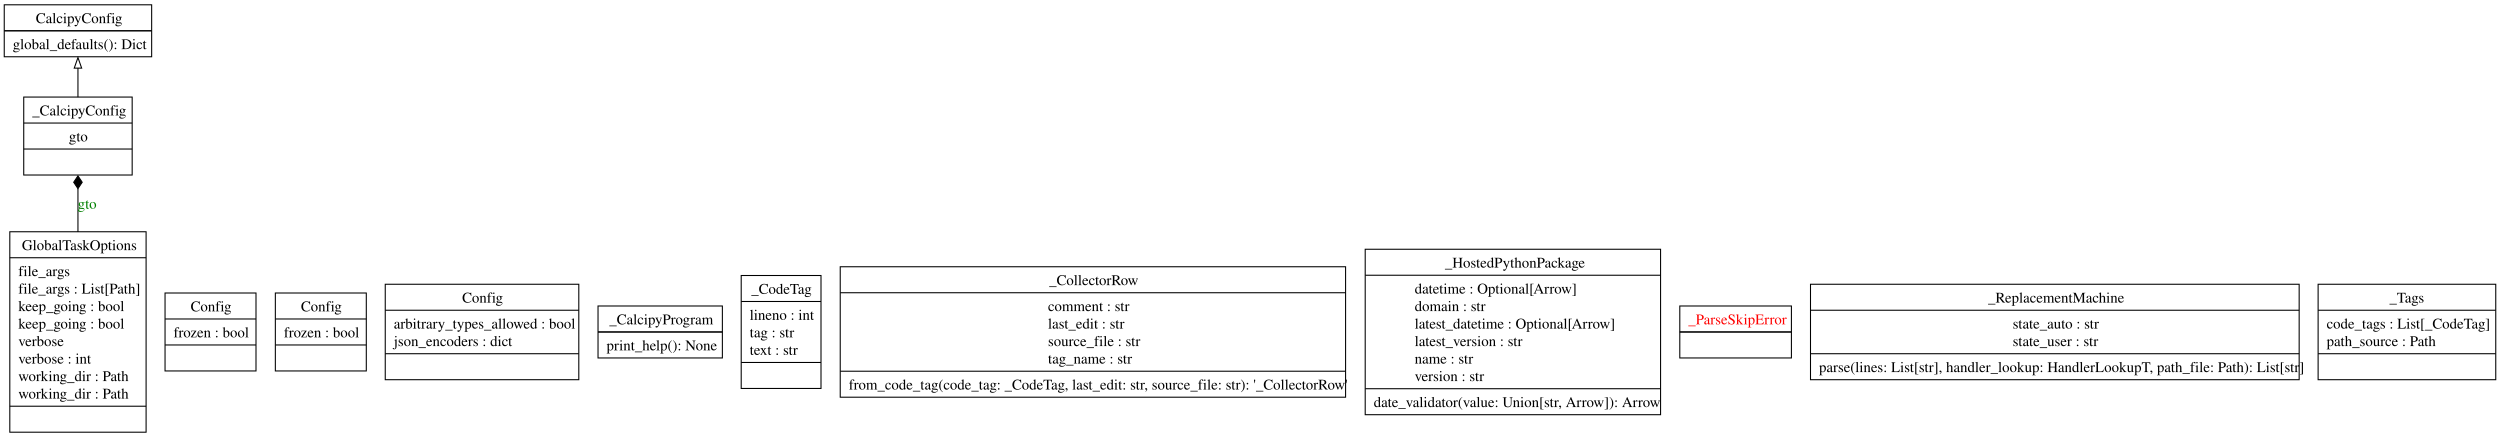
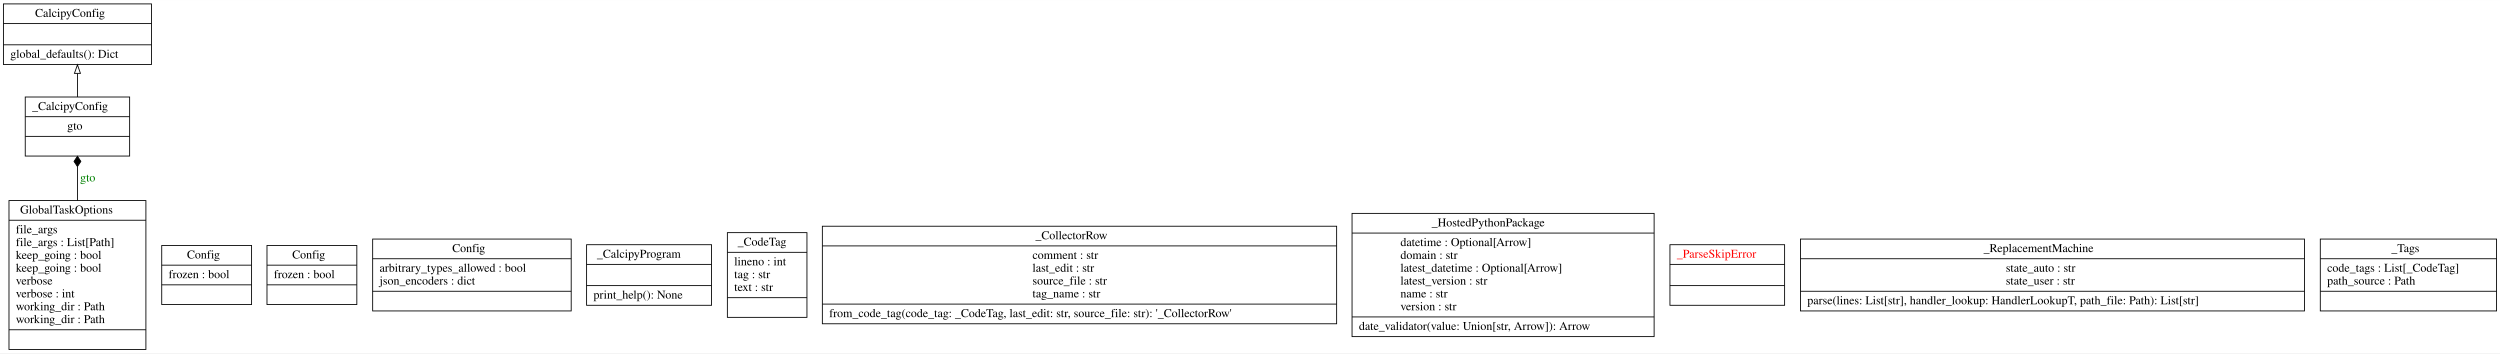
- <svg xmlns="http://www.w3.org/2000/svg" width="2357pt" height="412pt" viewBox="0.00 0.00 2357.25 412.00">
-   <g id="graph0" class="graph" transform="scale(1 1) rotate(0) translate(4 408)">
-     <polygon fill="white" stroke="none" points="-4,4 -4,-408 2353.25,-408 2353.25,4 -4,4" />
+ <svg xmlns="http://www.w3.org/2000/svg" width="2922pt" height="413pt" viewBox="0.00 0.00 2921.50 412.80">
+   <g id="graph0" class="graph" transform="scale(1 1) rotate(0) translate(4 408.8)">
+     <polygon fill="white" stroke="transparent" points="-4,4 -4,-408.8 2917.5,-408.8 2917.5,4 -4,4" />
    <g id="node1" class="node">
-       <polygon fill="none" stroke="black" points="0,-354.5 0,-403.5 139,-403.5 139,-354.5 0,-354.5" />
-       <text text-anchor="start" x="29.75" y="-386.2" font-family="Times,serif" font-size="14.00">CalcipyConfig</text>
-       <polyline fill="none" stroke="black" points="0,-379 139,-379" />
-       <polyline fill="none" stroke="black" points="0,-379 139,-379" />
-       <text text-anchor="start" x="8" y="-361.7" font-family="Times,serif" font-size="14.00">global_defaults(): Dict</text>
+       <polygon fill="none" stroke="black" points="0,-333.5 0,-404.3 173,-404.3 173,-333.5 0,-333.5" />
+       <text text-anchor="start" x="37" y="-389.1" font-family="Times,serif" font-size="14.00">CalcipyConfig</text>
+       <polyline fill="none" stroke="black" points="0,-381.3 173,-381.3 " />
+       <polyline fill="none" stroke="black" points="0,-356.5 173,-356.5 " />
+       <text text-anchor="start" x="8" y="-341.3" font-family="Times,serif" font-size="14.00">global_defaults(): Dict</text>
    </g>
    <g id="node2" class="node">
-       <polygon fill="none" stroke="black" points="151.62,-58.25 151.62,-131.75 237.38,-131.75 237.38,-58.25 151.62,-58.25" />
-       <text text-anchor="start" x="175.75" y="-114.45" font-family="Times,serif" font-size="14.00">Config</text>
-       <polyline fill="none" stroke="black" points="151.62,-107.25 237.38,-107.25" />
-       <text text-anchor="start" x="159.62" y="-89.95" font-family="Times,serif" font-size="14.00">frozen : bool</text>
-       <polyline fill="none" stroke="black" points="151.62,-82.75 237.38,-82.75" />
-       <text text-anchor="start" x="192.62" y="-65.45" font-family="Times,serif" font-size="14.00"> </text>
+       <polygon fill="none" stroke="black" points="185,-53 185,-122 290,-122 290,-53 185,-53" />
+       <text text-anchor="start" x="214.5" y="-106.8" font-family="Times,serif" font-size="14.00">Config</text>
+       <polyline fill="none" stroke="black" points="185,-99 290,-99 " />
+       <text text-anchor="start" x="193" y="-83.8" font-family="Times,serif" font-size="14.00">frozen : bool</text>
+       <polyline fill="none" stroke="black" points="185,-76 290,-76 " />
+       <text text-anchor="start" x="235" y="-60.8" font-family="Times,serif" font-size="14.00"> </text>
    </g>
    <g id="node3" class="node">
-       <polygon fill="none" stroke="black" points="255.62,-58.25 255.62,-131.75 341.38,-131.75 341.38,-58.25 255.62,-58.25" />
-       <text text-anchor="start" x="279.75" y="-114.45" font-family="Times,serif" font-size="14.00">Config</text>
-       <polyline fill="none" stroke="black" points="255.62,-107.25 341.38,-107.25" />
-       <text text-anchor="start" x="263.62" y="-89.95" font-family="Times,serif" font-size="14.00">frozen : bool</text>
-       <polyline fill="none" stroke="black" points="255.62,-82.75 341.38,-82.75" />
-       <text text-anchor="start" x="296.62" y="-65.45" font-family="Times,serif" font-size="14.00"> </text>
+       <polygon fill="none" stroke="black" points="308,-53 308,-122 413,-122 413,-53 308,-53" />
+       <text text-anchor="start" x="337.5" y="-106.8" font-family="Times,serif" font-size="14.00">Config</text>
+       <polyline fill="none" stroke="black" points="308,-99 413,-99 " />
+       <text text-anchor="start" x="316" y="-83.8" font-family="Times,serif" font-size="14.00">frozen : bool</text>
+       <polyline fill="none" stroke="black" points="308,-76 413,-76 " />
+       <text text-anchor="start" x="358" y="-60.8" font-family="Times,serif" font-size="14.00"> </text>
    </g>
    <g id="node4" class="node">
-       <polygon fill="none" stroke="black" points="359.25,-50 359.25,-140 541.75,-140 541.75,-50 359.25,-50" />
-       <text text-anchor="start" x="431.75" y="-122.7" font-family="Times,serif" font-size="14.00">Config</text>
-       <polyline fill="none" stroke="black" points="359.25,-115.5 541.75,-115.5" />
-       <text text-anchor="start" x="367.25" y="-98.2" font-family="Times,serif" font-size="14.00">arbitrary_types_allowed : bool</text>
-       <text text-anchor="start" x="367.25" y="-81.7" font-family="Times,serif" font-size="14.00">json_encoders : dict</text>
-       <polyline fill="none" stroke="black" points="359.25,-74.5 541.75,-74.5" />
-       <text text-anchor="start" x="448.62" y="-57.2" font-family="Times,serif" font-size="14.00"> </text>
+       <polygon fill="none" stroke="black" points="431.5,-45.5 431.5,-129.5 663.5,-129.5 663.5,-45.5 431.5,-45.5" />
+       <text text-anchor="start" x="524.5" y="-114.3" font-family="Times,serif" font-size="14.00">Config</text>
+       <polyline fill="none" stroke="black" points="431.5,-106.5 663.5,-106.5 " />
+       <text text-anchor="start" x="439.5" y="-91.3" font-family="Times,serif" font-size="14.00">arbitrary_types_allowed : bool</text>
+       <text text-anchor="start" x="439.5" y="-76.3" font-family="Times,serif" font-size="14.00">json_encoders : dict</text>
+       <polyline fill="none" stroke="black" points="431.5,-68.5 663.5,-68.5 " />
+       <text text-anchor="start" x="545" y="-53.3" font-family="Times,serif" font-size="14.00"> </text>
    </g>
    <g id="node5" class="node">
-       <polygon fill="none" stroke="black" points="5.25,-0.5 5.25,-189.5 133.75,-189.5 133.75,-0.5 5.25,-0.5" />
-       <text text-anchor="start" x="16.62" y="-172.2" font-family="Times,serif" font-size="14.00">GlobalTaskOptions</text>
-       <polyline fill="none" stroke="black" points="5.25,-165 133.75,-165" />
-       <text text-anchor="start" x="13.25" y="-147.7" font-family="Times,serif" font-size="14.00">file_args</text>
-       <text text-anchor="start" x="13.25" y="-131.2" font-family="Times,serif" font-size="14.00">file_args : List[Path]</text>
-       <text text-anchor="start" x="13.25" y="-114.7" font-family="Times,serif" font-size="14.00">keep_going : bool</text>
-       <text text-anchor="start" x="13.25" y="-98.2" font-family="Times,serif" font-size="14.00">keep_going : bool</text>
-       <text text-anchor="start" x="13.25" y="-81.7" font-family="Times,serif" font-size="14.00">verbose</text>
-       <text text-anchor="start" x="13.25" y="-65.2" font-family="Times,serif" font-size="14.00">verbose : int</text>
-       <text text-anchor="start" x="13.25" y="-48.7" font-family="Times,serif" font-size="14.00">working_dir : Path</text>
-       <text text-anchor="start" x="13.25" y="-32.2" font-family="Times,serif" font-size="14.00">working_dir : Path</text>
-       <polyline fill="none" stroke="black" points="5.25,-25 133.75,-25" />
-       <text text-anchor="start" x="67.62" y="-7.7" font-family="Times,serif" font-size="14.00"> </text>
+       <polygon fill="none" stroke="black" points="6.5,-0.5 6.5,-174.5 166.5,-174.5 166.5,-0.5 6.5,-0.5" />
+       <text text-anchor="start" x="19.5" y="-159.3" font-family="Times,serif" font-size="14.00">GlobalTaskOptions</text>
+       <polyline fill="none" stroke="black" points="6.5,-151.5 166.5,-151.5 " />
+       <text text-anchor="start" x="14.5" y="-136.3" font-family="Times,serif" font-size="14.00">file_args</text>
+       <text text-anchor="start" x="14.5" y="-121.3" font-family="Times,serif" font-size="14.00">file_args : List[Path]</text>
+       <text text-anchor="start" x="14.5" y="-106.3" font-family="Times,serif" font-size="14.00">keep_going : bool</text>
+       <text text-anchor="start" x="14.5" y="-91.3" font-family="Times,serif" font-size="14.00">keep_going : bool</text>
+       <text text-anchor="start" x="14.5" y="-76.3" font-family="Times,serif" font-size="14.00">verbose</text>
+       <text text-anchor="start" x="14.5" y="-61.3" font-family="Times,serif" font-size="14.00">verbose : int</text>
+       <text text-anchor="start" x="14.5" y="-46.3" font-family="Times,serif" font-size="14.00">working_dir : Path</text>
+       <text text-anchor="start" x="14.5" y="-31.3" font-family="Times,serif" font-size="14.00">working_dir : Path</text>
+       <polyline fill="none" stroke="black" points="6.5,-23.5 166.5,-23.5 " />
+       <text text-anchor="start" x="84" y="-8.3" font-family="Times,serif" font-size="14.00"> </text>
    </g>
    <g id="node6" class="node">
-       <polygon fill="none" stroke="black" points="18.38,-243 18.38,-316.5 120.62,-316.5 120.62,-243 18.38,-243" />
-       <text text-anchor="start" x="26.38" y="-299.2" font-family="Times,serif" font-size="14.00">_CalcipyConfig</text>
-       <polyline fill="none" stroke="black" points="18.38,-292 120.62,-292" />
-       <text text-anchor="start" x="60.88" y="-274.7" font-family="Times,serif" font-size="14.00">gto</text>
-       <polyline fill="none" stroke="black" points="18.38,-267.5 120.62,-267.5" />
-       <text text-anchor="start" x="67.62" y="-250.2" font-family="Times,serif" font-size="14.00"> </text>
+       <polygon fill="none" stroke="black" points="25.5,-226.5 25.5,-295.5 147.5,-295.5 147.5,-226.5 25.5,-226.5" />
+       <text text-anchor="start" x="33.5" y="-280.3" font-family="Times,serif" font-size="14.00">_CalcipyConfig</text>
+       <polyline fill="none" stroke="black" points="25.5,-272.5 147.5,-272.5 " />
+       <text text-anchor="start" x="74.5" y="-257.3" font-family="Times,serif" font-size="14.00">gto</text>
+       <polyline fill="none" stroke="black" points="25.5,-249.5 147.5,-249.5 " />
+       <text text-anchor="start" x="84" y="-234.3" font-family="Times,serif" font-size="14.00"> </text>
    </g>
    <g id="edge2" class="edge">
-       <path fill="none" stroke="black" d="M69.5,-189.25C69.5,-203.49 69.5,-217.66 69.5,-230.4" />
-       <polygon fill="black" stroke="black" points="69.5,-230.18 73.5,-236.18 69.5,-242.18 65.5,-236.18 69.5,-230.18" />
-       <text text-anchor="middle" x="78.12" y="-211.2" font-family="Times,serif" font-size="14.00" fill="green">gto</text>
+       <path fill="none" stroke="black" d="M86.5,-174.5C86.5,-188.15 86.5,-201.79 86.5,-214.03" />
+       <polygon fill="black" stroke="black" points="86.5,-214.23 90.5,-220.23 86.5,-226.23 82.5,-220.23 86.5,-214.23" />
+       <text text-anchor="middle" x="98.5" y="-196.8" font-family="Times,serif" font-size="14.00" fill="green">gto</text>
    </g>
    <g id="edge1" class="edge">
-       <path fill="none" stroke="black" d="M69.5,-316.41C69.5,-325.41 69.5,-335.04 69.5,-343.95" />
-       <polygon fill="none" stroke="black" points="66,-343.76 69.5,-353.76 73,-343.76 66,-343.76" />
+       <path fill="none" stroke="black" d="M86.5,-295.51C86.5,-304.22 86.5,-313.76 86.5,-322.96" />
+       <polygon fill="none" stroke="black" points="83,-323.15 86.5,-333.15 90,-323.15 83,-323.15" />
    </g>
    <g id="node7" class="node">
-       <polygon fill="none" stroke="black" points="559.88,-70.5 559.88,-119.5 677.12,-119.5 677.12,-70.5 559.88,-70.5" />
-       <text text-anchor="start" x="570.5" y="-102.2" font-family="Times,serif" font-size="14.00">_CalcipyProgram</text>
-       <polyline fill="none" stroke="black" points="559.88,-95 677.12,-95" />
-       <polyline fill="none" stroke="black" points="559.88,-95 677.12,-95" />
-       <text text-anchor="start" x="567.88" y="-77.7" font-family="Times,serif" font-size="14.00">print_help(): None</text>
+       <polygon fill="none" stroke="black" points="681.5,-52.1 681.5,-122.9 827.5,-122.9 827.5,-52.1 681.5,-52.1" />
+       <text text-anchor="start" x="693.5" y="-107.7" font-family="Times,serif" font-size="14.00">_CalcipyProgram</text>
+       <polyline fill="none" stroke="black" points="681.5,-99.9 827.5,-99.9 " />
+       <polyline fill="none" stroke="black" points="681.5,-75.1 827.5,-75.1 " />
+       <text text-anchor="start" x="689.5" y="-59.9" font-family="Times,serif" font-size="14.00">print_help(): None</text>
    </g>
    <g id="node8" class="node">
-       <polygon fill="none" stroke="black" points="694.88,-41.75 694.88,-148.25 770.12,-148.25 770.12,-41.75 694.88,-41.75" />
-       <text text-anchor="start" x="704.38" y="-130.95" font-family="Times,serif" font-size="14.00">_CodeTag</text>
-       <polyline fill="none" stroke="black" points="694.88,-123.75 770.12,-123.75" />
-       <text text-anchor="start" x="702.88" y="-106.45" font-family="Times,serif" font-size="14.00">lineno : int</text>
-       <text text-anchor="start" x="702.88" y="-89.95" font-family="Times,serif" font-size="14.00">tag : str</text>
-       <text text-anchor="start" x="702.88" y="-73.45" font-family="Times,serif" font-size="14.00">text : str</text>
-       <polyline fill="none" stroke="black" points="694.88,-66.25 770.12,-66.25" />
-       <text text-anchor="start" x="730.62" y="-48.95" font-family="Times,serif" font-size="14.00"> </text>
+       <polygon fill="none" stroke="black" points="846,-38 846,-137 939,-137 939,-38 846,-38" />
+       <text text-anchor="start" x="858" y="-121.8" font-family="Times,serif" font-size="14.00">_CodeTag</text>
+       <polyline fill="none" stroke="black" points="846,-114 939,-114 " />
+       <text text-anchor="start" x="854" y="-98.8" font-family="Times,serif" font-size="14.00">lineno : int</text>
+       <text text-anchor="start" x="854" y="-83.8" font-family="Times,serif" font-size="14.00">tag : str</text>
+       <text text-anchor="start" x="854" y="-68.8" font-family="Times,serif" font-size="14.00">text : str</text>
+       <polyline fill="none" stroke="black" points="846,-61 939,-61 " />
+       <text text-anchor="start" x="890" y="-45.8" font-family="Times,serif" font-size="14.00"> </text>
    </g>
    <g id="node9" class="node">
-       <polygon fill="none" stroke="black" points="788.25,-33.5 788.25,-156.5 1264.75,-156.5 1264.75,-33.5 788.25,-33.5" />
-       <text text-anchor="start" x="985.25" y="-139.2" font-family="Times,serif" font-size="14.00">_CollectorRow</text>
-       <polyline fill="none" stroke="black" points="788.25,-132 1264.75,-132" />
-       <text text-anchor="start" x="984.12" y="-114.7" font-family="Times,serif" font-size="14.00">comment : str</text>
-       <text text-anchor="start" x="984.12" y="-98.2" font-family="Times,serif" font-size="14.00">last_edit : str</text>
-       <text text-anchor="start" x="984.12" y="-81.7" font-family="Times,serif" font-size="14.00">source_file : str</text>
-       <text text-anchor="start" x="984.12" y="-65.2" font-family="Times,serif" font-size="14.00">tag_name : str</text>
-       <polyline fill="none" stroke="black" points="788.25,-58 1264.75,-58" />
-       <text text-anchor="start" x="796.25" y="-40.7" font-family="Times,serif" font-size="14.00">from_code_tag(code_tag: _CodeTag, last_edit: str, source_file: str): '_CollectorRow'</text>
+       <polygon fill="none" stroke="black" points="957,-30.5 957,-144.5 1558,-144.5 1558,-30.5 957,-30.5" />
+       <text text-anchor="start" x="1206" y="-129.3" font-family="Times,serif" font-size="14.00">_CollectorRow</text>
+       <polyline fill="none" stroke="black" points="957,-121.5 1558,-121.5 " />
+       <text text-anchor="start" x="1202.5" y="-106.3" font-family="Times,serif" font-size="14.00">comment : str</text>
+       <text text-anchor="start" x="1202.5" y="-91.3" font-family="Times,serif" font-size="14.00">last_edit : str</text>
+       <text text-anchor="start" x="1202.5" y="-76.3" font-family="Times,serif" font-size="14.00">source_file : str</text>
+       <text text-anchor="start" x="1202.5" y="-61.3" font-family="Times,serif" font-size="14.00">tag_name : str</text>
+       <polyline fill="none" stroke="black" points="957,-53.5 1558,-53.5 " />
+       <text text-anchor="start" x="965" y="-38.3" font-family="Times,serif" font-size="14.00">from_code_tag(code_tag: _CodeTag, last_edit: str, source_file: str): '_CollectorRow'</text>
    </g>
    <g id="node10" class="node">
-       <polygon fill="none" stroke="black" points="1283.25,-17 1283.25,-173 1561.75,-173 1561.75,-17 1283.25,-17" />
-       <text text-anchor="start" x="1358.38" y="-155.7" font-family="Times,serif" font-size="14.00">_HostedPythonPackage</text>
-       <polyline fill="none" stroke="black" points="1283.25,-148.5 1561.75,-148.5" />
-       <text text-anchor="start" x="1329.88" y="-131.2" font-family="Times,serif" font-size="14.00">datetime : Optional[Arrow]</text>
-       <text text-anchor="start" x="1329.88" y="-114.7" font-family="Times,serif" font-size="14.00">domain : str</text>
-       <text text-anchor="start" x="1329.88" y="-98.2" font-family="Times,serif" font-size="14.00">latest_datetime : Optional[Arrow]</text>
-       <text text-anchor="start" x="1329.88" y="-81.7" font-family="Times,serif" font-size="14.00">latest_version : str</text>
-       <text text-anchor="start" x="1329.88" y="-65.2" font-family="Times,serif" font-size="14.00">name : str</text>
-       <text text-anchor="start" x="1329.88" y="-48.7" font-family="Times,serif" font-size="14.00">version : str</text>
-       <polyline fill="none" stroke="black" points="1283.25,-41.5 1561.75,-41.5" />
-       <text text-anchor="start" x="1291.25" y="-24.2" font-family="Times,serif" font-size="14.00">date_validator(value: Union[str, Arrow]): Arrow</text>
+       <polygon fill="none" stroke="black" points="1576,-15.5 1576,-159.5 1929,-159.5 1929,-15.5 1576,-15.5" />
+       <text text-anchor="start" x="1669" y="-144.3" font-family="Times,serif" font-size="14.00">_HostedPythonPackage</text>
+       <polyline fill="none" stroke="black" points="1576,-136.5 1929,-136.5 " />
+       <text text-anchor="start" x="1632.5" y="-121.3" font-family="Times,serif" font-size="14.00">datetime : Optional[Arrow]</text>
+       <text text-anchor="start" x="1632.5" y="-106.3" font-family="Times,serif" font-size="14.00">domain : str</text>
+       <text text-anchor="start" x="1632.5" y="-91.3" font-family="Times,serif" font-size="14.00">latest_datetime : Optional[Arrow]</text>
+       <text text-anchor="start" x="1632.5" y="-76.3" font-family="Times,serif" font-size="14.00">latest_version : str</text>
+       <text text-anchor="start" x="1632.5" y="-61.3" font-family="Times,serif" font-size="14.00">name : str</text>
+       <text text-anchor="start" x="1632.5" y="-46.3" font-family="Times,serif" font-size="14.00">version : str</text>
+       <polyline fill="none" stroke="black" points="1576,-38.5 1929,-38.5 " />
+       <text text-anchor="start" x="1584" y="-23.3" font-family="Times,serif" font-size="14.00">date_validator(value: Union[str, Arrow]): Arrow</text>
    </g>
    <g id="node11" class="node">
-       <polygon fill="none" stroke="black" points="1579.88,-70.5 1579.88,-119.5 1685.12,-119.5 1685.12,-70.5 1579.88,-70.5" />
-       <text text-anchor="start" x="1587.88" y="-102.2" font-family="Times,serif" font-size="14.00" fill="red">_ParseSkipError</text>
-       <polyline fill="none" stroke="black" points="1579.88,-95 1685.12,-95" />
-       <polyline fill="none" stroke="black" points="1579.88,-95 1685.12,-95" />
-       <text text-anchor="start" x="1630.62" y="-77.7" font-family="Times,serif" font-size="14.00" fill="red"> </text>
+       <polygon fill="none" stroke="black" points="1947.5,-52.1 1947.5,-122.9 2081.5,-122.9 2081.5,-52.1 1947.5,-52.1" />
+       <text text-anchor="start" x="1955.5" y="-107.7" font-family="Times,serif" font-size="14.00" fill="red">_ParseSkipError</text>
+       <polyline fill="none" stroke="black" points="1947.5,-99.9 2081.5,-99.9 " />
+       <polyline fill="none" stroke="black" points="1947.5,-75.1 2081.5,-75.1 " />
+       <text text-anchor="start" x="2012" y="-59.9" font-family="Times,serif" font-size="14.00" fill="red"> </text>
    </g>
    <g id="node12" class="node">
-       <polygon fill="none" stroke="black" points="1703.12,-50 1703.12,-140 2163.88,-140 2163.88,-50 1703.12,-50" />
-       <text text-anchor="start" x="1870.5" y="-122.7" font-family="Times,serif" font-size="14.00">_ReplacementMachine</text>
-       <polyline fill="none" stroke="black" points="1703.12,-115.5 2163.88,-115.5" />
-       <text text-anchor="start" x="1893.75" y="-98.2" font-family="Times,serif" font-size="14.00">state_auto : str</text>
-       <text text-anchor="start" x="1893.75" y="-81.7" font-family="Times,serif" font-size="14.00">state_user : str</text>
-       <polyline fill="none" stroke="black" points="1703.12,-74.5 2163.88,-74.5" />
-       <text text-anchor="start" x="1711.12" y="-57.2" font-family="Times,serif" font-size="14.00">parse(lines: List[str], handler_lookup: HandlerLookupT, path_file: Path): List[str]</text>
+       <polygon fill="none" stroke="black" points="2100,-45.5 2100,-129.5 2689,-129.5 2689,-45.5 2100,-45.5" />
+       <text text-anchor="start" x="2314" y="-114.3" font-family="Times,serif" font-size="14.00">_ReplacementMachine</text>
+       <polyline fill="none" stroke="black" points="2100,-106.5 2689,-106.5 " />
+       <text text-anchor="start" x="2340" y="-91.3" font-family="Times,serif" font-size="14.00">state_auto : str</text>
+       <text text-anchor="start" x="2340" y="-76.3" font-family="Times,serif" font-size="14.00">state_user : str</text>
+       <polyline fill="none" stroke="black" points="2100,-68.5 2689,-68.5 " />
+       <text text-anchor="start" x="2108" y="-53.3" font-family="Times,serif" font-size="14.00">parse(lines: List[str], handler_lookup: HandlerLookupT, path_file: Path): List[str]</text>
    </g>
    <g id="node13" class="node">
-       <polygon fill="none" stroke="black" points="2181.75,-50 2181.75,-140 2349.25,-140 2349.25,-50 2181.75,-50" />
-       <text text-anchor="start" x="2249" y="-122.7" font-family="Times,serif" font-size="14.00">_Tags</text>
-       <polyline fill="none" stroke="black" points="2181.75,-115.5 2349.25,-115.5" />
-       <text text-anchor="start" x="2189.75" y="-98.2" font-family="Times,serif" font-size="14.00">code_tags : List[_CodeTag]</text>
-       <text text-anchor="start" x="2189.75" y="-81.7" font-family="Times,serif" font-size="14.00">path_source : Path</text>
-       <polyline fill="none" stroke="black" points="2181.75,-74.5 2349.25,-74.5" />
-       <text text-anchor="start" x="2263.62" y="-57.2" font-family="Times,serif" font-size="14.00"> </text>
+       <polygon fill="none" stroke="black" points="2707.5,-45.5 2707.5,-129.5 2913.5,-129.5 2913.5,-45.5 2707.5,-45.5" />
+       <text text-anchor="start" x="2790.5" y="-114.3" font-family="Times,serif" font-size="14.00">_Tags</text>
+       <polyline fill="none" stroke="black" points="2707.5,-106.5 2913.5,-106.5 " />
+       <text text-anchor="start" x="2715.5" y="-91.3" font-family="Times,serif" font-size="14.00">code_tags : List[_CodeTag]</text>
+       <text text-anchor="start" x="2715.5" y="-76.3" font-family="Times,serif" font-size="14.00">path_source : Path</text>
+       <polyline fill="none" stroke="black" points="2707.5,-68.5 2913.5,-68.5 " />
+       <text text-anchor="start" x="2808" y="-53.3" font-family="Times,serif" font-size="14.00"> </text>
    </g>
  </g>
</svg>
